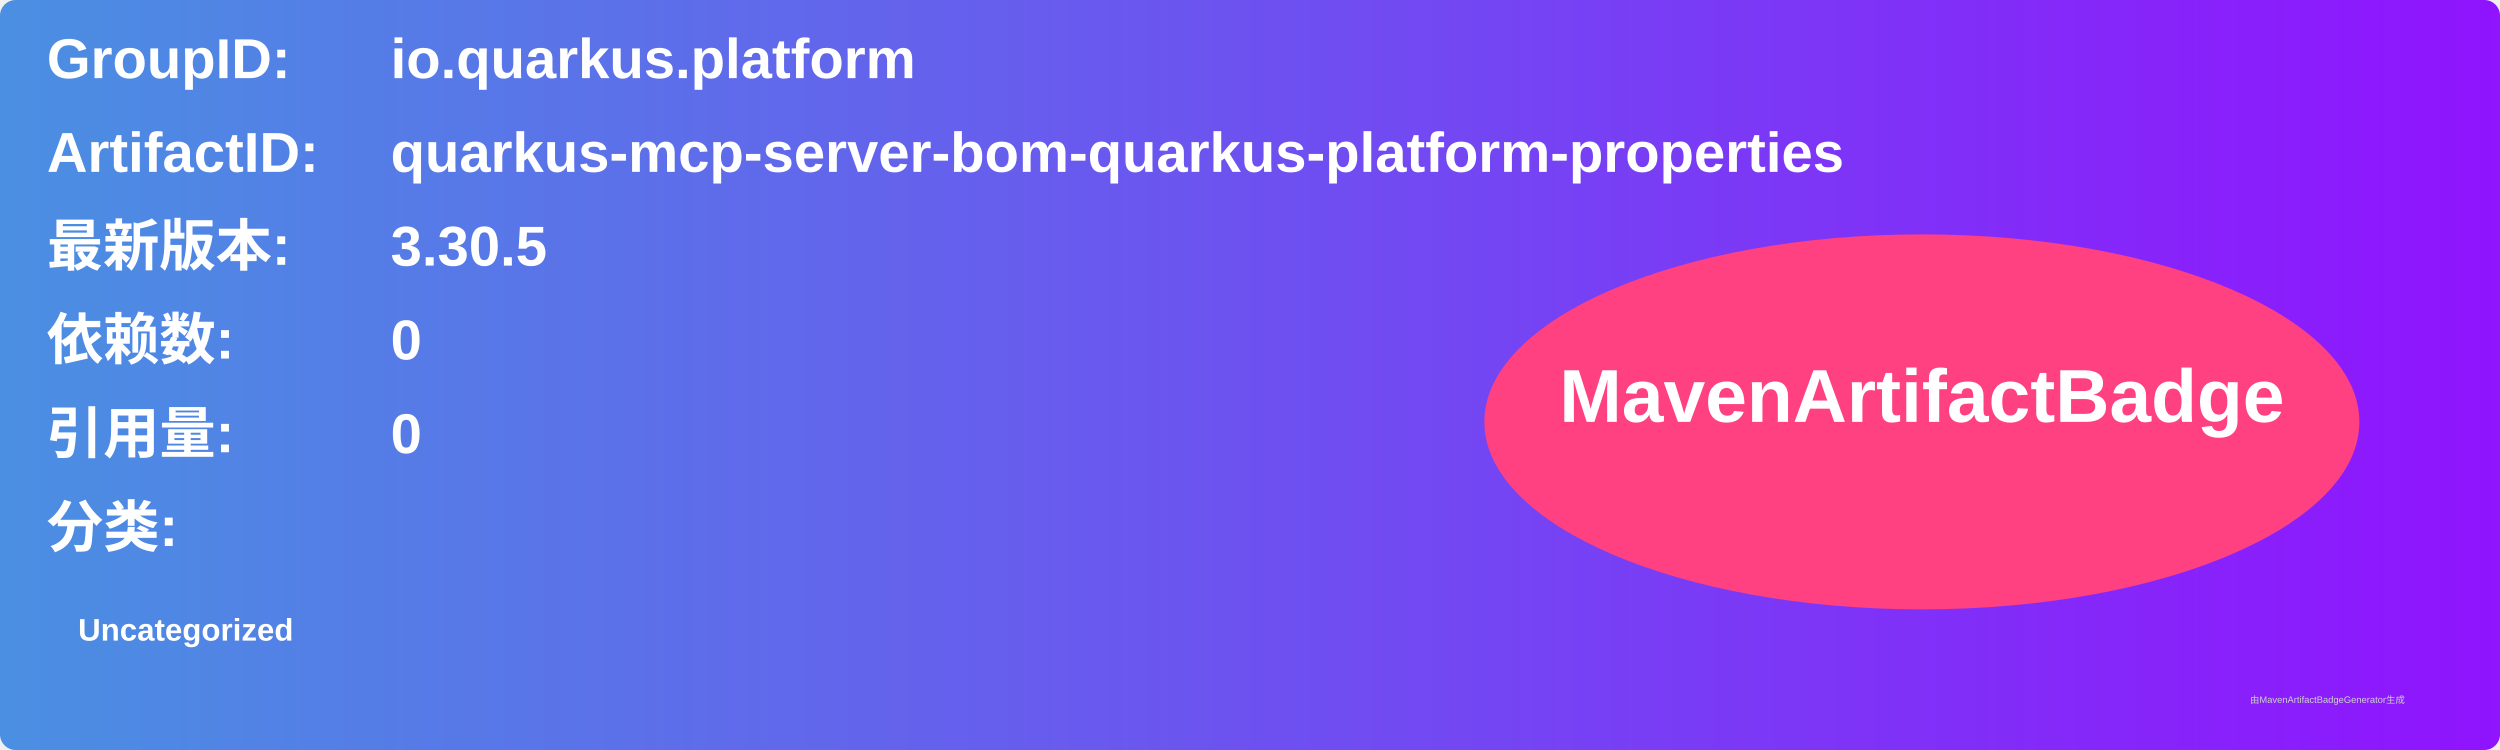
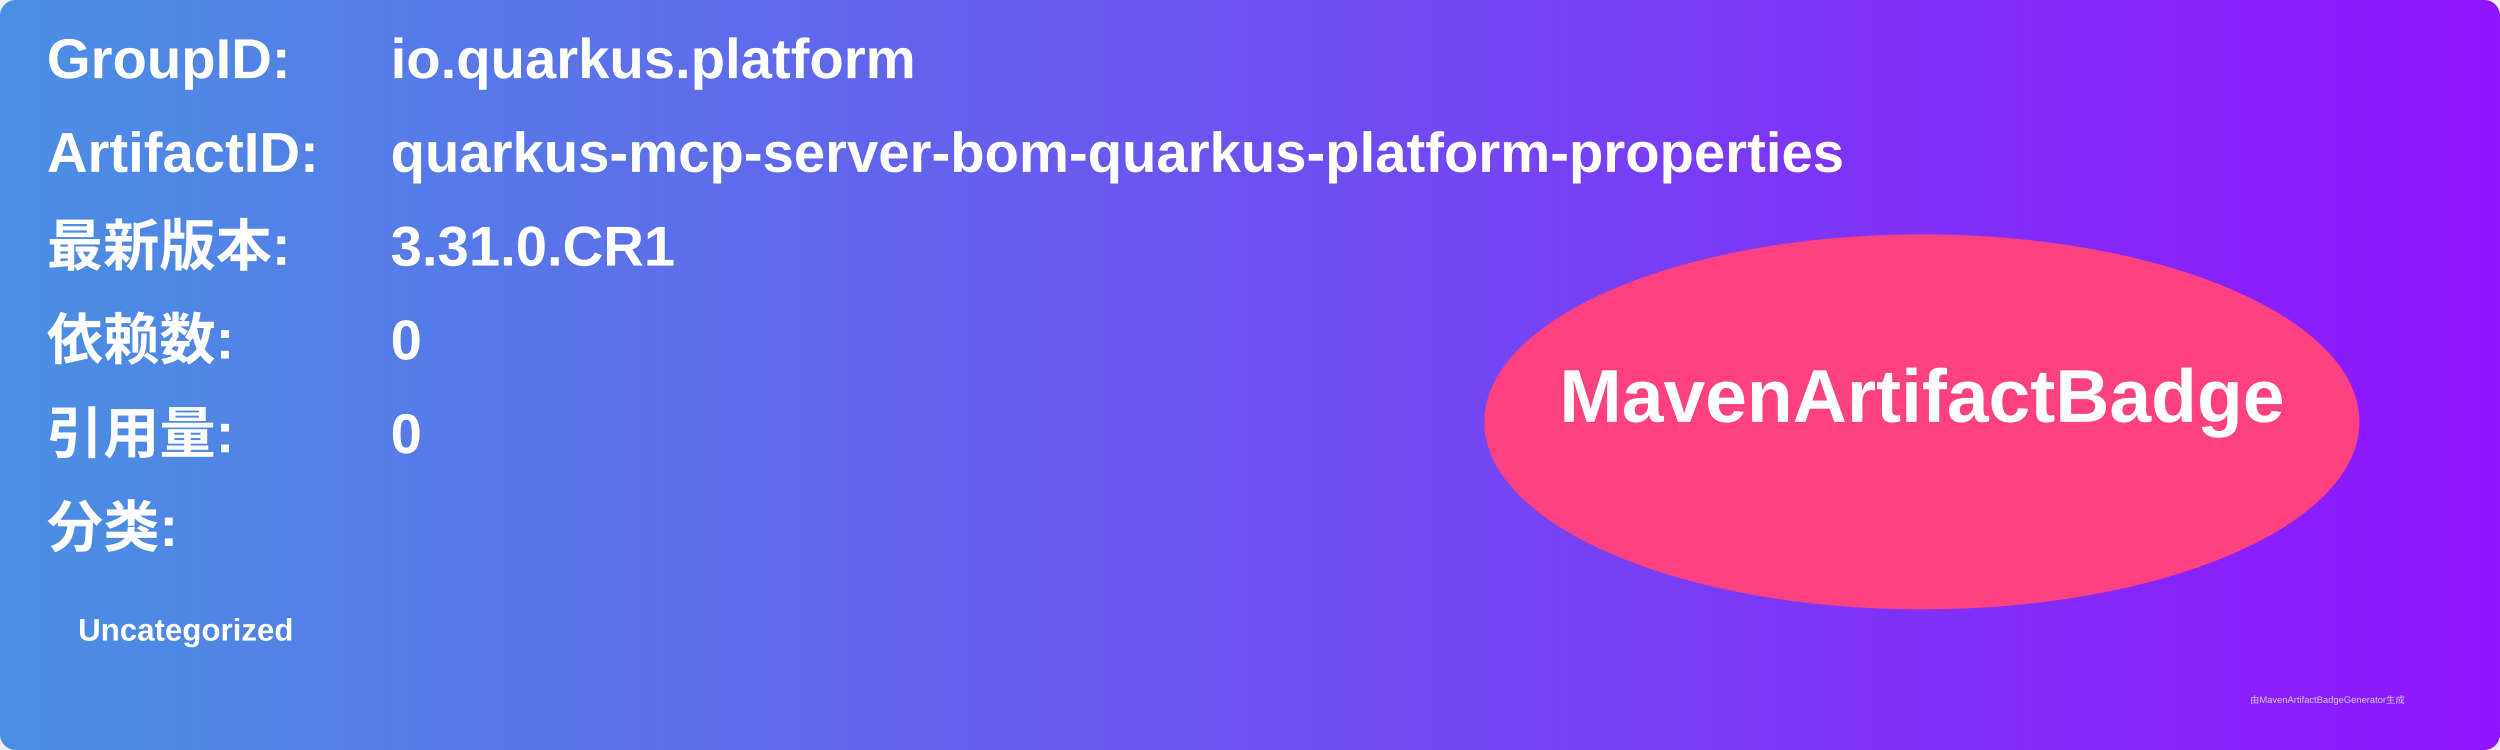
<svg xmlns="http://www.w3.org/2000/svg" width="800" height="240" viewBox="0 0 800 240">
  <linearGradient id="grad" x1="0%" y1="0%" x2="100%" y2="0%">
    <stop offset="0%" stop-color="#4a90e2" />
    <stop offset="100%" stop-color="#9013fe" />
  </linearGradient>
  <rect width="100%" height="100%" rx="5" ry="5" fill="url(#grad)" />
  <g transform="translate(15, 15)">
    <text x="0" y="10" font-family="Arial" font-size="18" fill="white" font-weight="bold" width="260">GroupID:</text>
    <text x="110" y="10" font-family="Arial" font-size="18" fill="white" font-weight="bold" width="460">io.quarkus.platform</text>
    <text x="0" y="40" font-family="Arial" font-size="18" fill="white" font-weight="bold" width="260">ArtifactID:</text>
    <text x="110" y="40" font-family="Arial" font-size="18" fill="white" font-weight="bold" width="460">quarkus-mcp-server-bom-quarkus-platform-properties</text>
    <text x="0" y="70" font-family="Arial" font-size="18" fill="white" font-weight="bold">最新版本:</text>
    <text x="110" y="70" font-family="Arial" font-size="18" fill="white" font-weight="bold">
-       <tspan font-weight="bold">3.30.5</tspan>
+       <tspan font-weight="bold">3.31.0.CR1</tspan>
    </text>
    <text x="0" y="100" font-family="Arial" font-size="18" fill="white" font-weight="bold">依赖数: </text>
    <text x="110" y="100" font-family="Arial" font-size="18" fill="white">
      <tspan font-weight="bold">0</tspan>
    </text>
    <text x="0" y="130" font-family="Arial" font-size="18" fill="white" font-weight="bold">引用量: </text>
    <text x="110" y="130" font-family="Arial" font-size="18" fill="white">
      <tspan font-weight="bold">0</tspan>
    </text>
    <text x="0" y="160" font-family="Arial" font-size="18" fill="white" font-weight="bold">分类:</text>
    <text x="10" y="190" font-family="Arial" font-size="10" fill="white">
      <tspan font-weight="bold">Uncategorized</tspan>
    </text>
    <ellipse cx="600" cy="120" rx="140" ry="60" fill="#ff4081" />
    <text x="600" y="120" text-anchor="middle" font-family="Arial" font-size="24" fill="white" font-weight="bold">MavenArtifactBadge</text>
  </g>
  <text x="720" y="225" font-family="Arial" font-size="3" fill="#d0d0d0">由MavenArtifactBadgeGenerator生成</text>
</svg>
